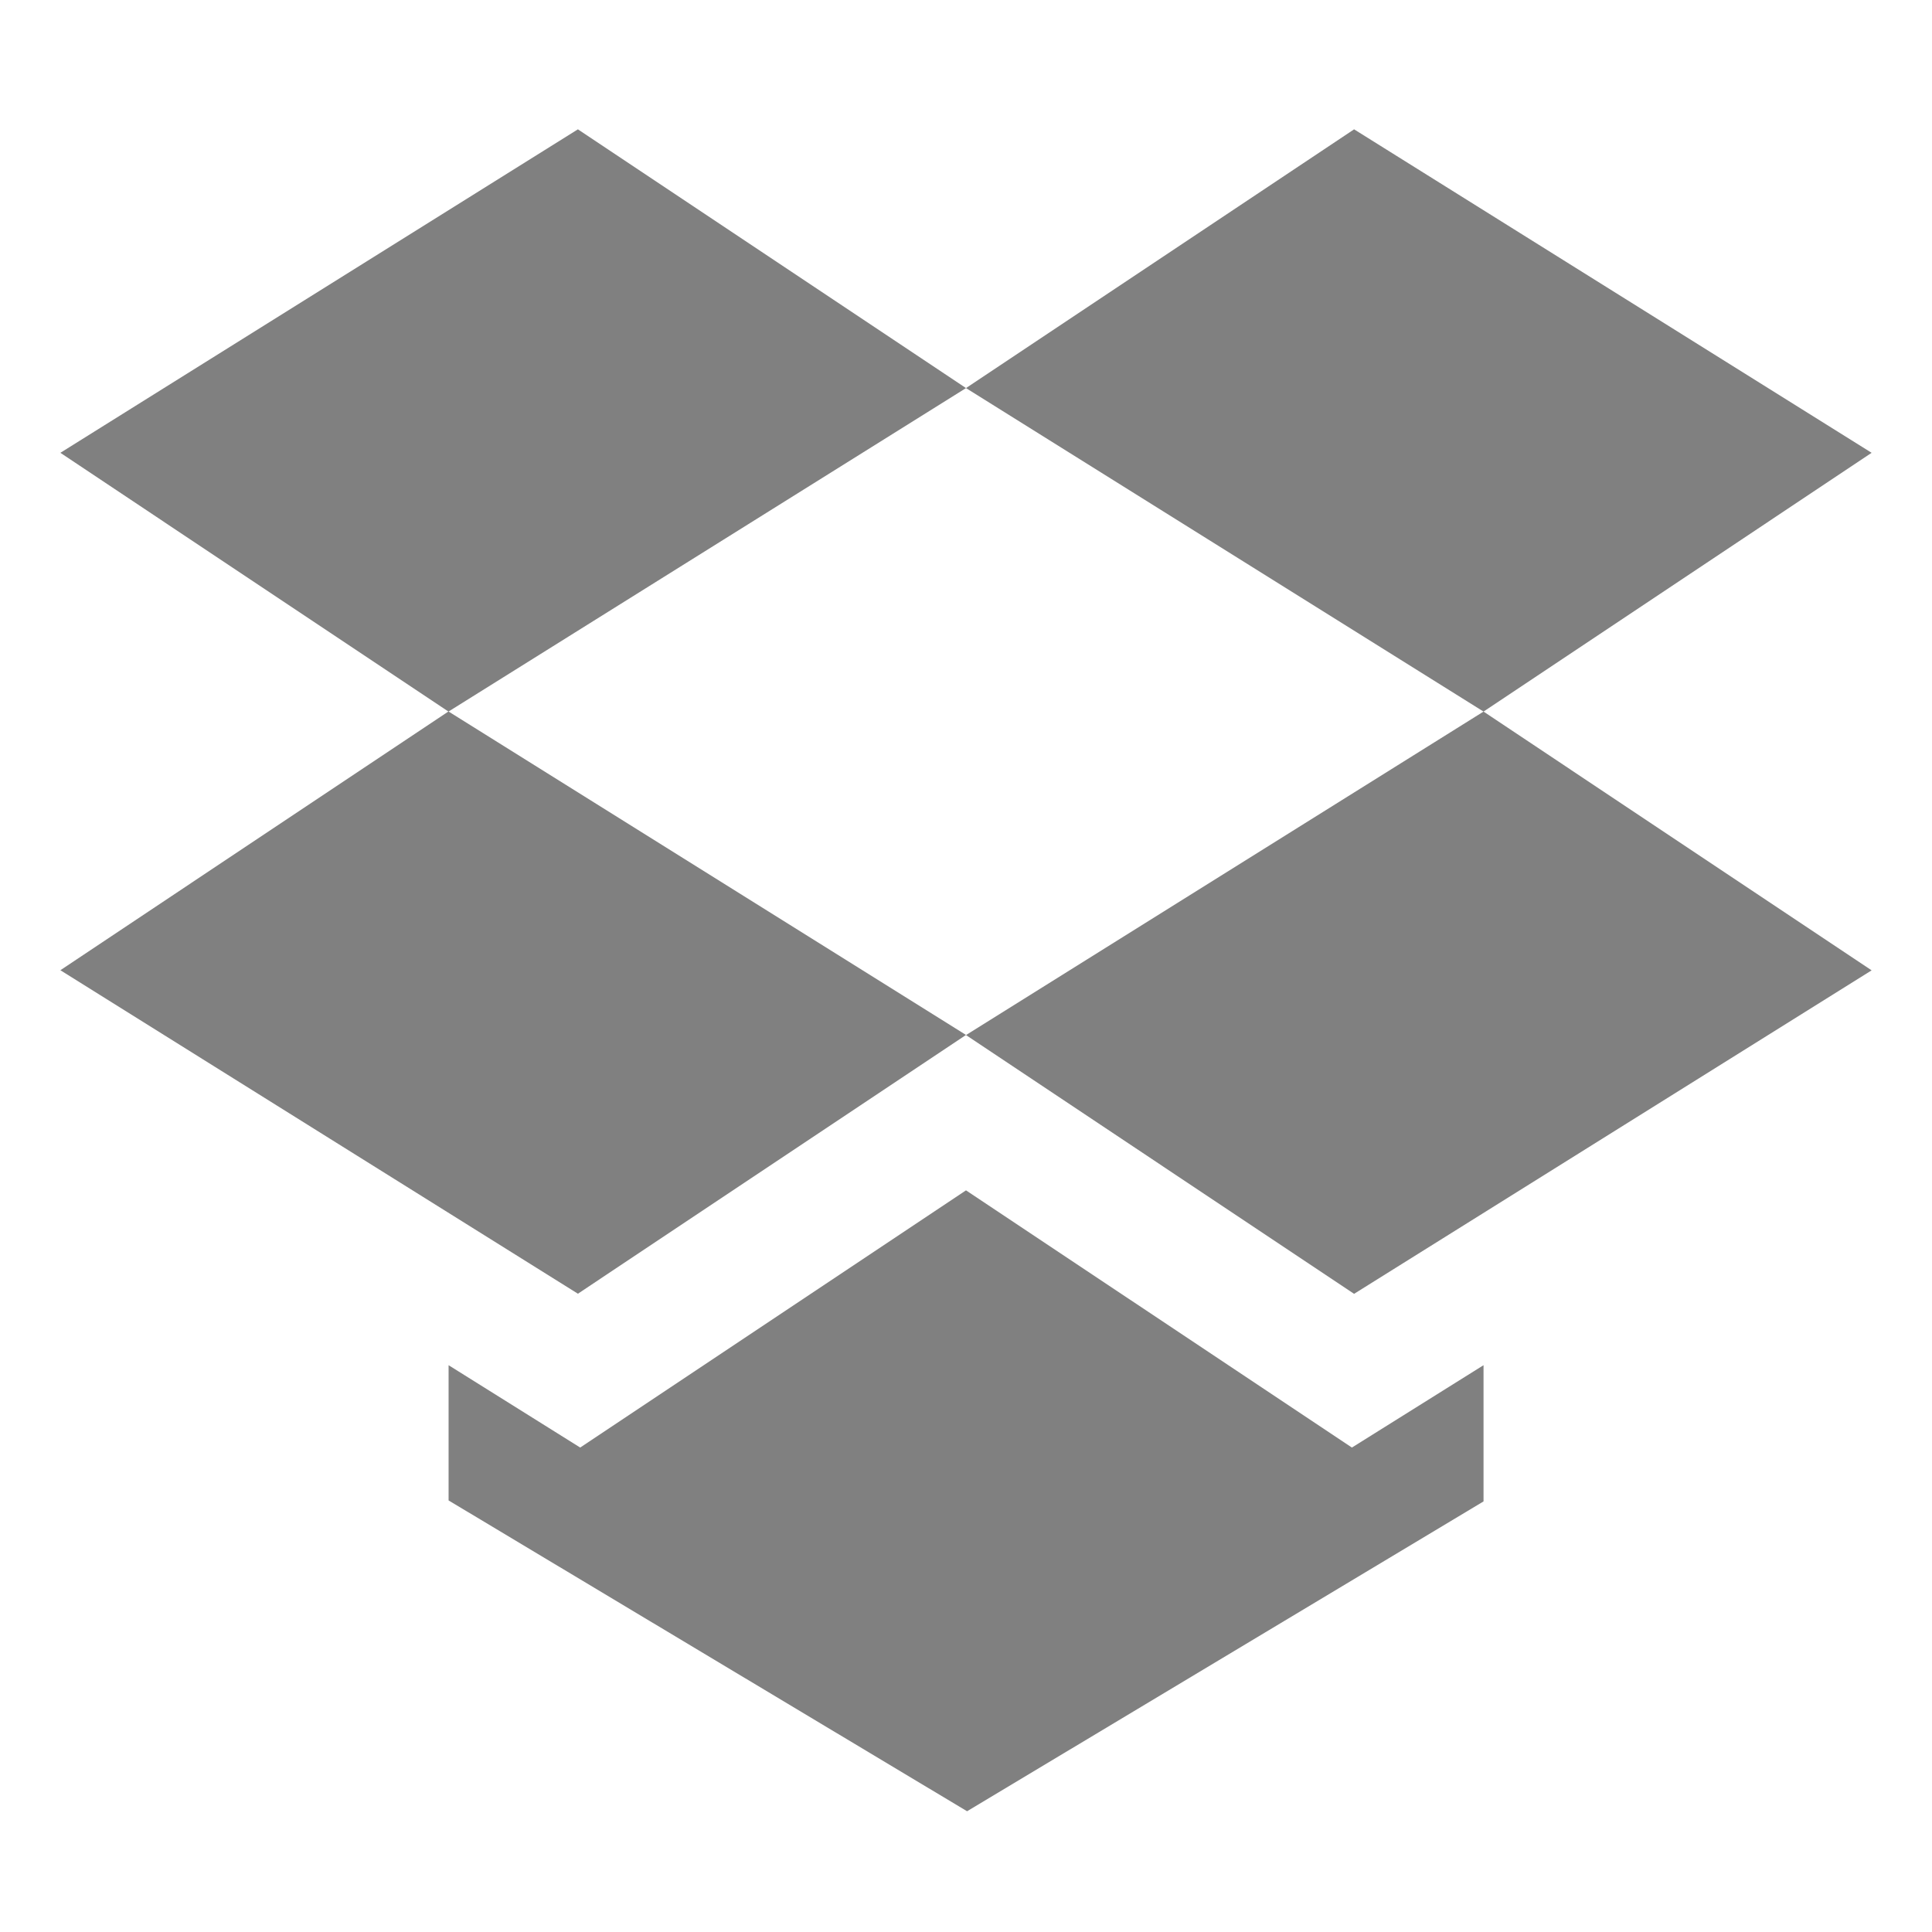
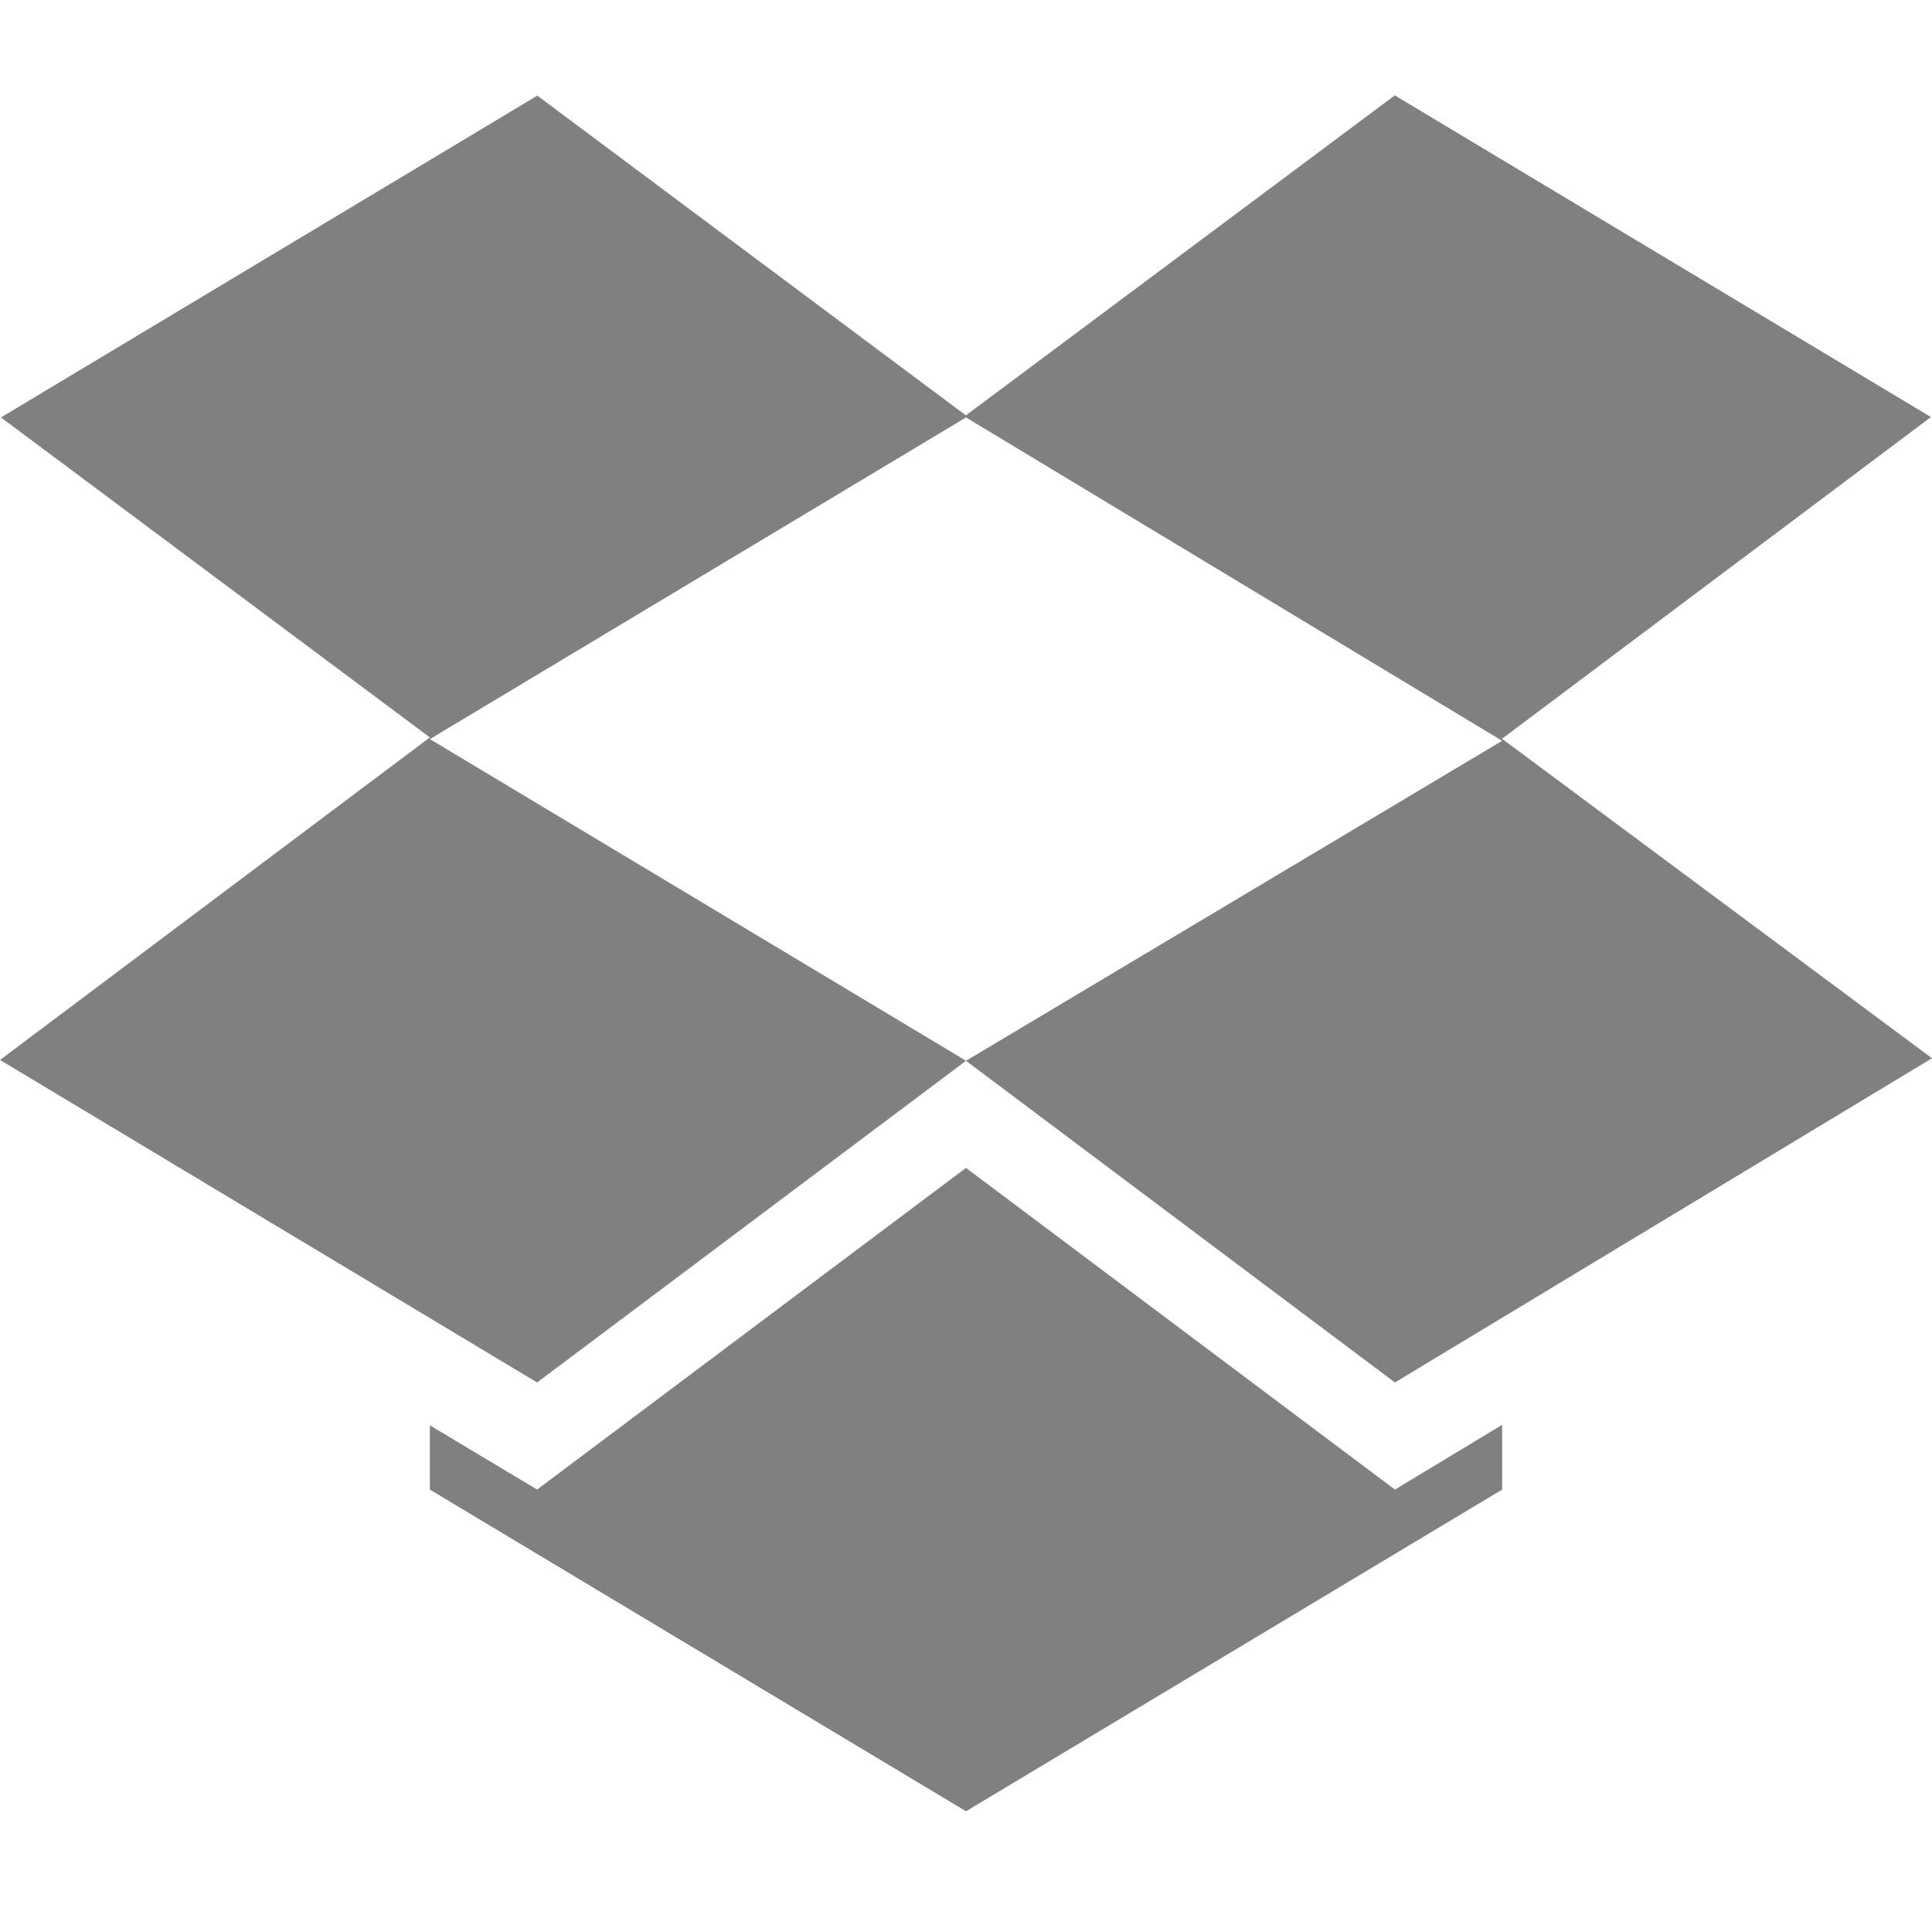
<svg xmlns="http://www.w3.org/2000/svg" xmlns:ns1="http://www.openswatchbook.org/uri/2009/osb" height="16" id="svg7384" style="enable-background:new" version="1.1" width="16">
  <defs id="defs7386">
    <linearGradient id="linearGradient5606" ns1:paint="solid">
      <stop id="stop5608" offset="0" style="stop-color:#000000;stop-opacity:1;" />
    </linearGradient>
  </defs>
  <g id="g6058" style="display:inline" transform="translate(-136,-140)">
-     <path d="M 140.786,141.071 136.5,143.75 139.714,145.893 144,143.214 Z m 3.214,2.143 4.286,2.679 3.214,-2.143 -4.286,-2.679 z m 4.286,2.679 -4.286,2.679 3.214,2.143 4.286,-2.679 z M 144,148.571 l -4.286,-2.679 -3.214,2.143 4.286,2.679 z m 0,1.287 -3.195,2.13 -1.09,-0.682 v 0.155 0.965 l 4.294,2.574 4.277,-2.566 v -0.963 -0.165 l -1.09,0.682 z" id="path4577" style="fill:#808080;fill-opacity:1;fill-rule:nonzero;stroke:none;stroke-width:1.071;stroke-opacity:1" />
+     <path id="path1359" d="m 140.448,140.793 -4.44,2.664 3.552,2.65 -3.56,2.671 4.448,2.671 3.552,-2.664 -4.44,-2.664 4.44,-2.664 4.44,2.678 -4.44,2.65 3.552,2.664 4.448,-2.685 -3.561,-2.646 3.552,-2.664 -4.44,-2.664 -3.552,2.65 -3.552,-2.65 z m 3.552,8.879 -3.552,2.664 -0.888,-0.532 v 0.532 L 144,155 l 4.44,-2.664 v -0.536 l -0.888,0.536 z" class="ColorScheme-Text" style="color:#ffffff;display:inline;opacity:1;fill:#808080;fill-opacity:0.995;stroke-width:0.888;enable-background:new" />
  </g>
</svg>
